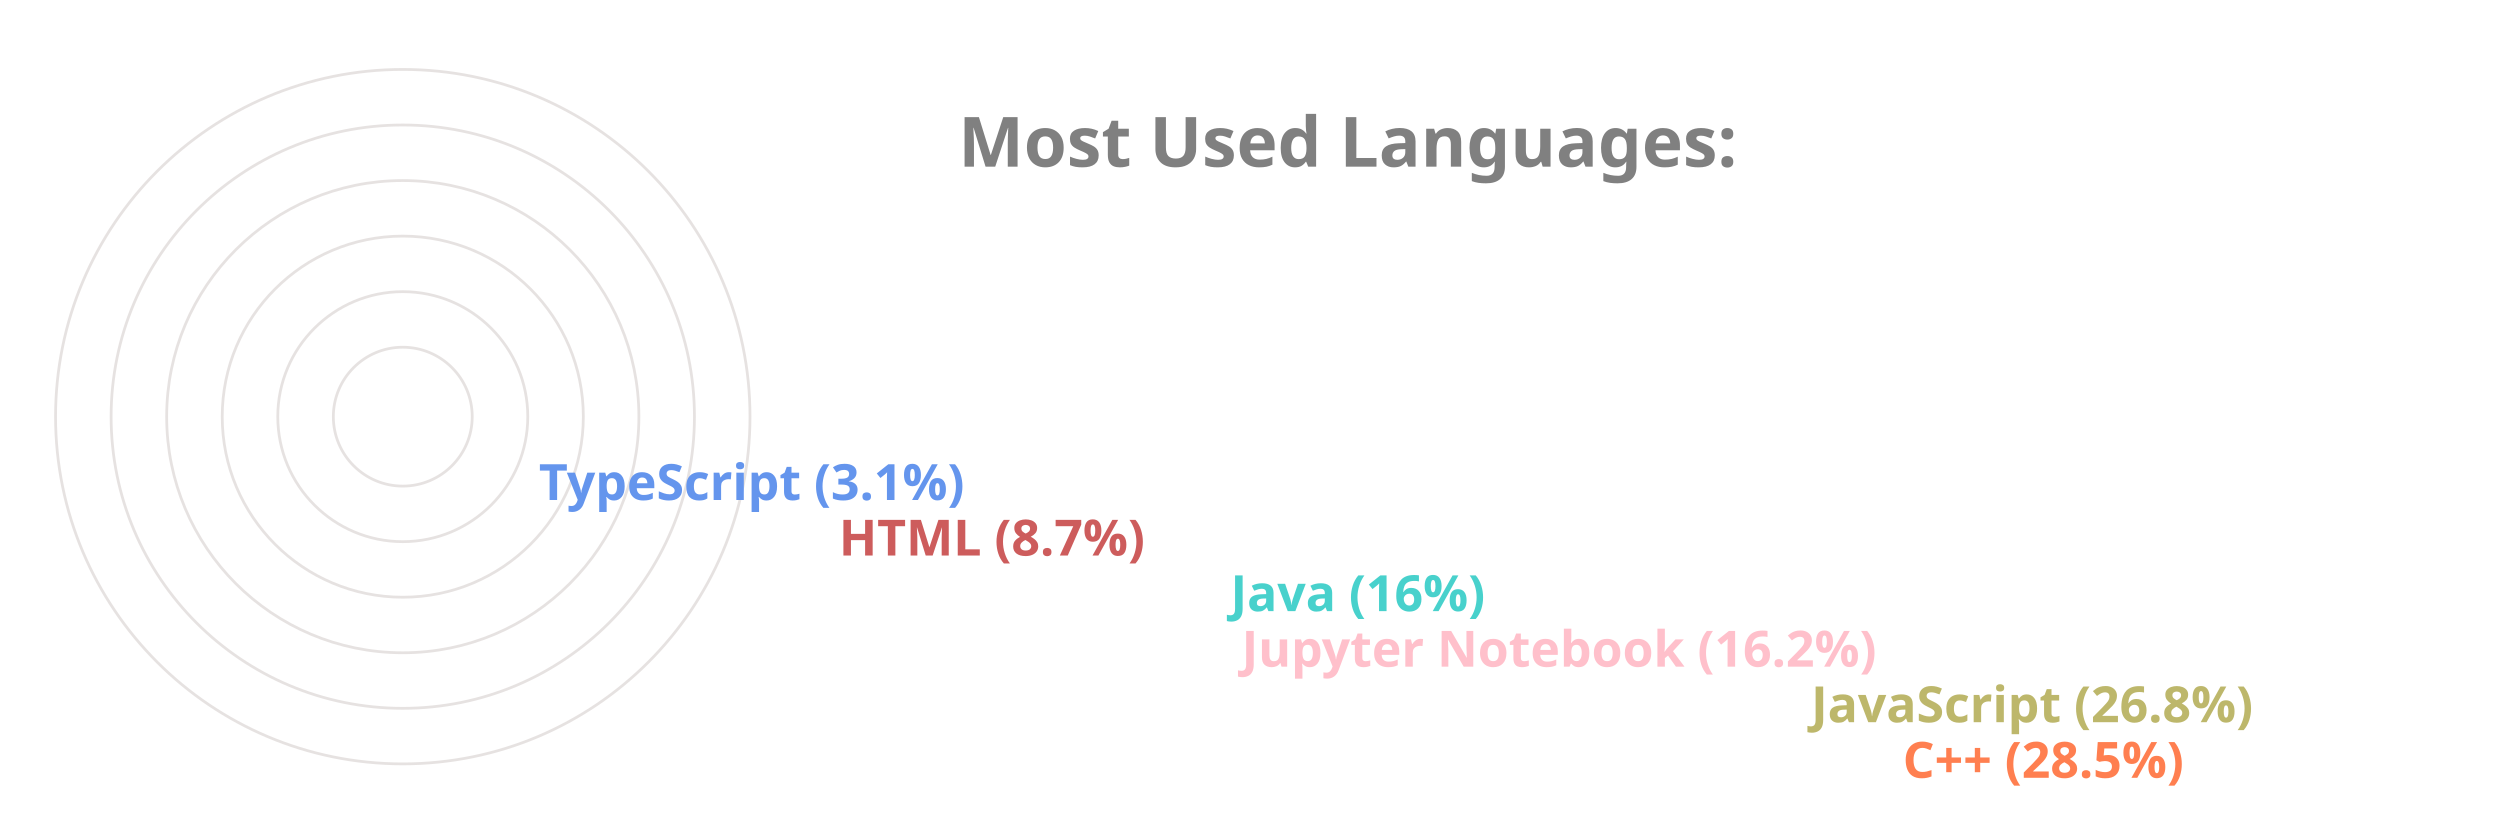
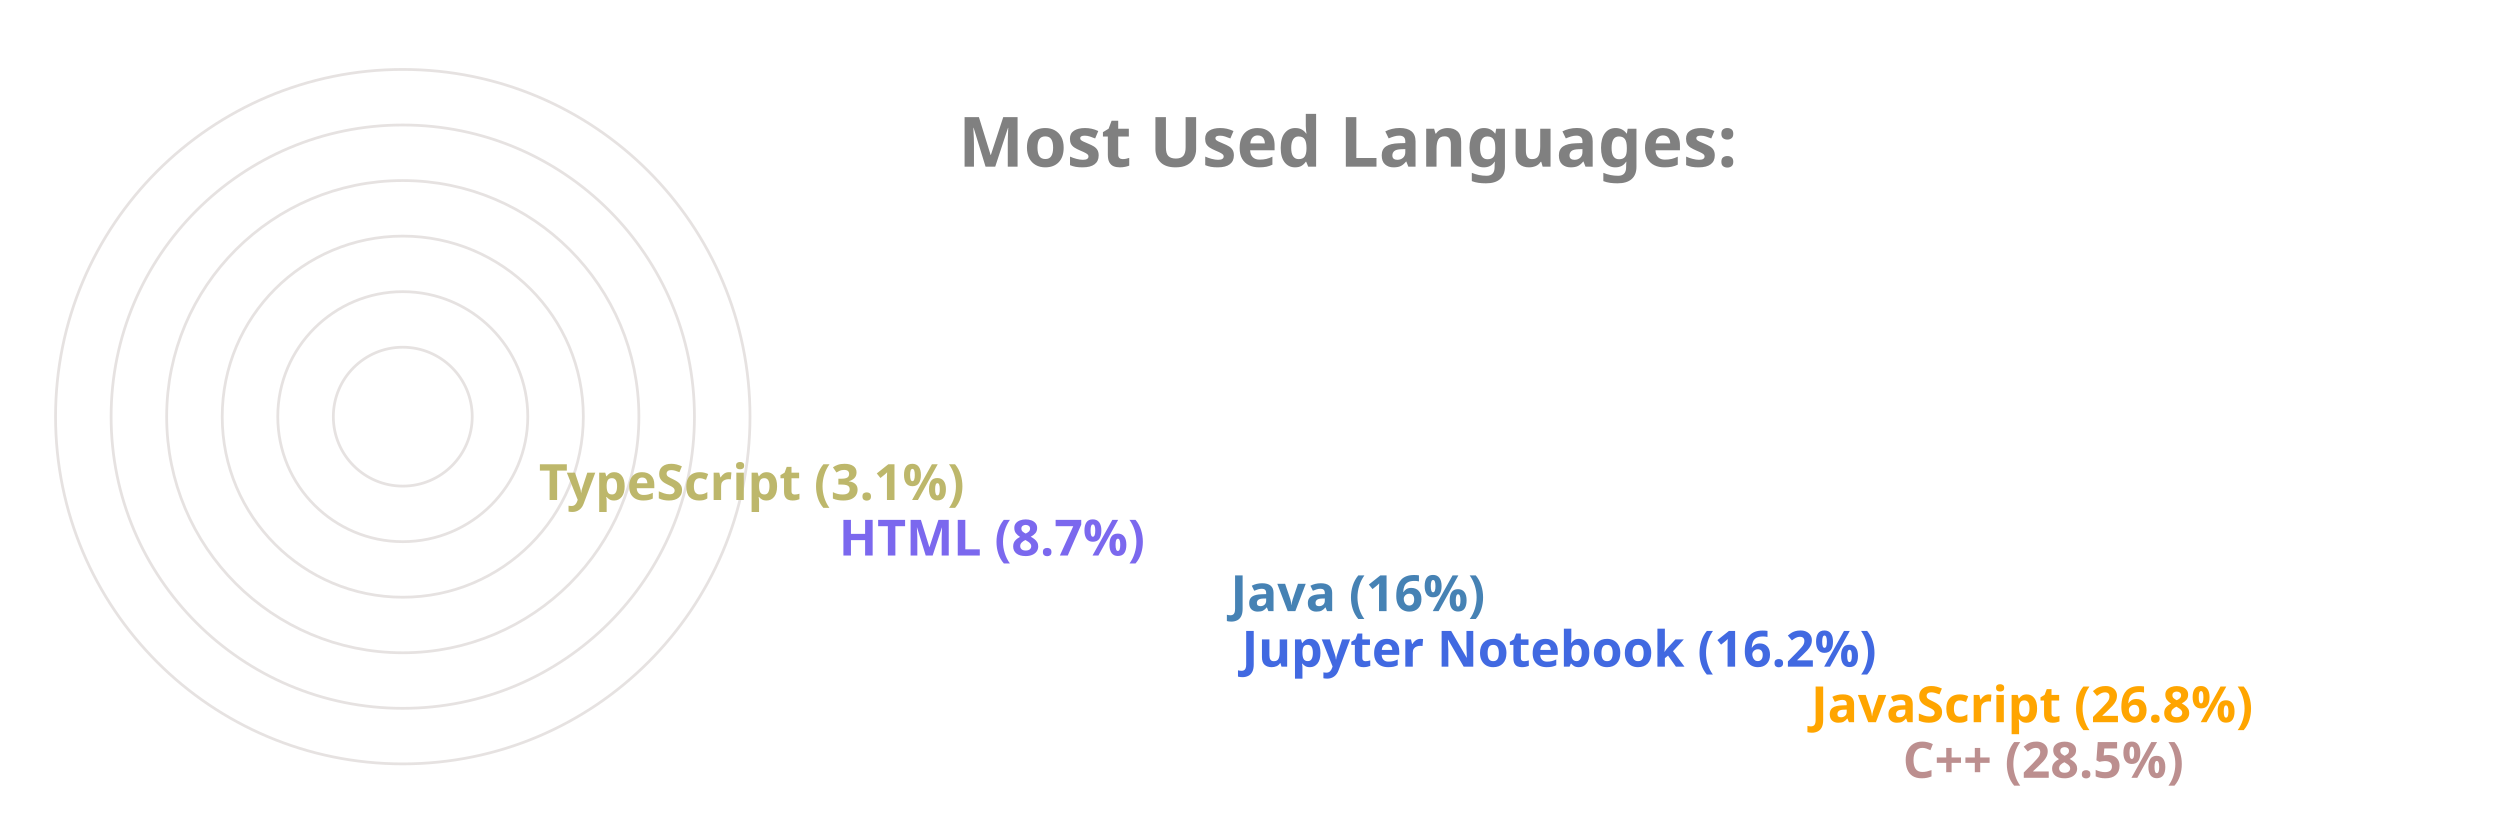
<svg xmlns="http://www.w3.org/2000/svg" viewBox="0 0 650 300" height="200px" width="600px">
  <style>
		.label {
			font: bold 25px sans-serif;
			color: #404040;
			-webkit-text-stroke: 1px white;
	  	}
		.name {
			font: bold 18px sans-serif;
			color: #404040;
	  	}

		.line {
			stroke-dasharray: 1000;
			stroke-dashoffset: 1000;
			animation: dash 3.5s ease-in-out forwards;	
			animation-iteration-count: infinite;
			animation-direction: alternate-reverse;
		}

		.path {
			stroke-dasharray: 1000;
			stroke-dashoffset: 1000;
			animation: dash 3.5s ease-in-out forwards;	
			animation-iteration-count: infinite;
			animation-direction: alternate-reverse;
		}
		  
		@keyframes dash {
			to {
				stroke-dashoffset: 0;
			}
		}

	</style>
  <g stroke="#E6E2E1" fill="none" stroke-width="1">
    <circle cx="20" cy="150" r="125" />
    <circle cx="20" cy="150" r="105" />
    <circle cx="20" cy="150" r="85" />
    <circle cx="20" cy="150" r="65" />
    <circle cx="20" cy="150" r="45" />
    <circle cx="20" cy="150" r="25" />
  </g>
  <g fill="none" stroke-width="20" class="line">
-     <line x2="550" y2="275" x1="20" y1="275" stroke="Coral" />
-     <line x2="517" y2="255" x1="20" y1="255" stroke="DarkKhaki" />
-     <line x2="312" y2="235" x1="20" y1="235" stroke="Pink" />
-     <line x2="308" y2="215" x1="20" y1="215" stroke="MediumTurquoise" />
-     <line x2="167" y2="195" x1="20" y1="195" stroke="IndianRed" />
-     <line x2="59" y2="175" x1="20" y1="175" stroke="CornflowerBlue" />
+     <line x2="550" y2="275" x1="20" y1="275" stroke="RosyBrown" />
+     <line x2="517" y2="255" x1="20" y1="255" stroke="Orange" />
+     <line x2="312" y2="235" x1="20" y1="235" stroke="RoyalBlue" />
+     <line x2="308" y2="215" x1="20" y1="215" stroke="SteelBlue" />
+     <line x2="167" y2="195" x1="20" y1="195" stroke="MediumSlateBlue" />
+     <line x2="59" y2="175" x1="20" y1="175" stroke="DarkKhaki" />
  </g>
  <g fill="none" stroke-width="20" stroke-linecap="round" class="path">
-     <path d="M 20 275 A 125 125 45 0 1 -89 89" stroke="Coral" />
-     <path d="M 20 255 A 105 105 45 0 1 -73 102" stroke="DarkKhaki" />
-     <path d="M 20 235 A 85 85 45 0 1 -61 126" stroke="Pink" />
-     <path d="M 20 215 A 65 65 45 0 1 -42 132" stroke="MediumTurquoise" />
-     <path d="M 20 195 A 45 45 45 0 1 -24 142" stroke="IndianRed" />
-     <path d="M 20 175 A 25 25 45 0 1 -4 148" stroke="CornflowerBlue" />
+     <path d="M 20 275 A 125 125 45 0 1 -89 89" stroke="RosyBrown" />
+     <path d="M 20 255 A 105 105 45 0 1 -73 102" stroke="Orange" />
+     <path d="M 20 235 A 85 85 45 0 1 -61 126" stroke="RoyalBlue" />
+     <path d="M 20 215 A 65 65 45 0 1 -42 132" stroke="SteelBlue" />
+     <path d="M 20 195 A 45 45 45 0 1 -24 142" stroke="MediumSlateBlue" />
+     <path d="M 20 175 A 25 25 45 0 1 -4 148" stroke="DarkKhaki" />
  </g>
  <g class="name">
-     <text x="560" y="280" fill="Coral">C++ (28.5%)</text>
-     <text x="527" y="260" fill="DarkKhaki">JavaScript (26.8%)</text>
-     <text x="322" y="240" fill="Pink">Jupyter Notebook (16.2%)</text>
-     <text x="318" y="220" fill="MediumTurquoise">Java (16%)</text>
-     <text x="177" y="200" fill="IndianRed">HTML (8.7%)</text>
-     <text x="69" y="180" fill="CornflowerBlue">TypeScript (3.1%)</text>
+     <text x="560" y="280" fill="RosyBrown">C++ (28.5%)</text>
+     <text x="527" y="260" fill="Orange">JavaScript (26.8%)</text>
+     <text x="322" y="240" fill="RoyalBlue">Jupyter Notebook (16.2%)</text>
+     <text x="318" y="220" fill="SteelBlue">Java (16%)</text>
+     <text x="177" y="200" fill="MediumSlateBlue">HTML (8.7%)</text>
+     <text x="69" y="180" fill="DarkKhaki">TypeScript (3.1%)</text>
  </g>
  <g class="label">
    <text x="220" y="60" fill="grey">Most Used Languages:</text>
  </g>
</svg>
